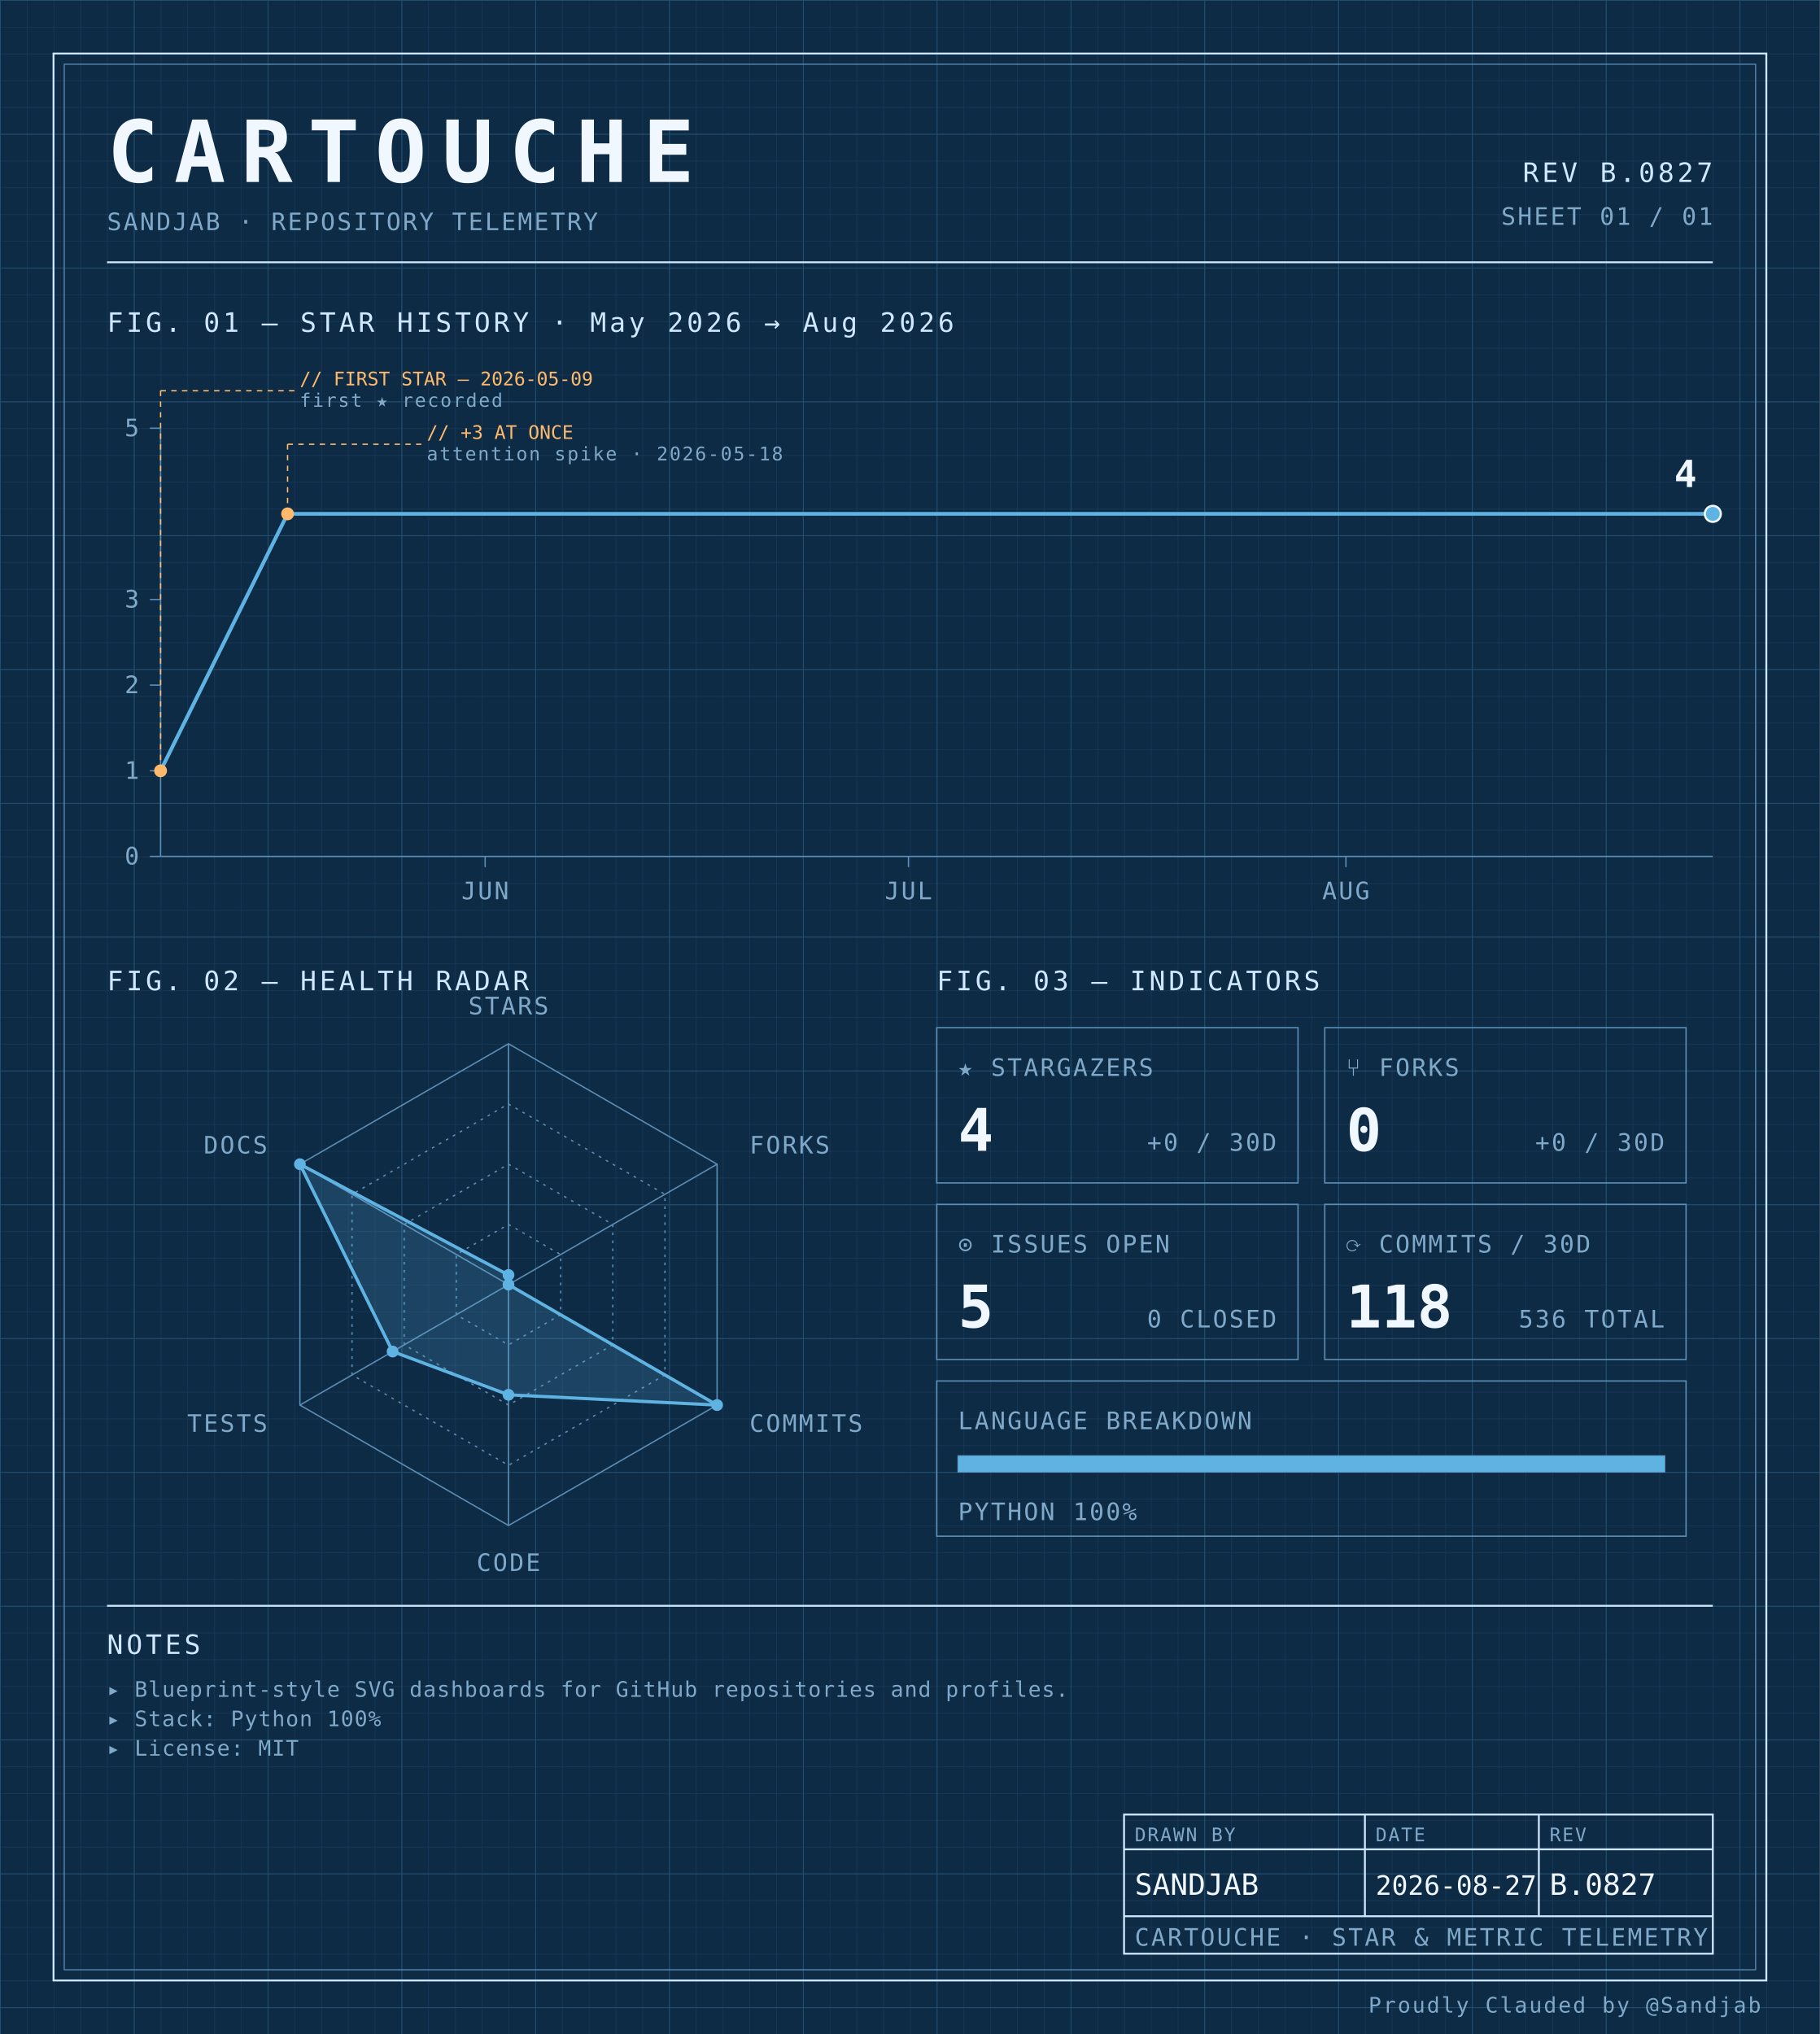
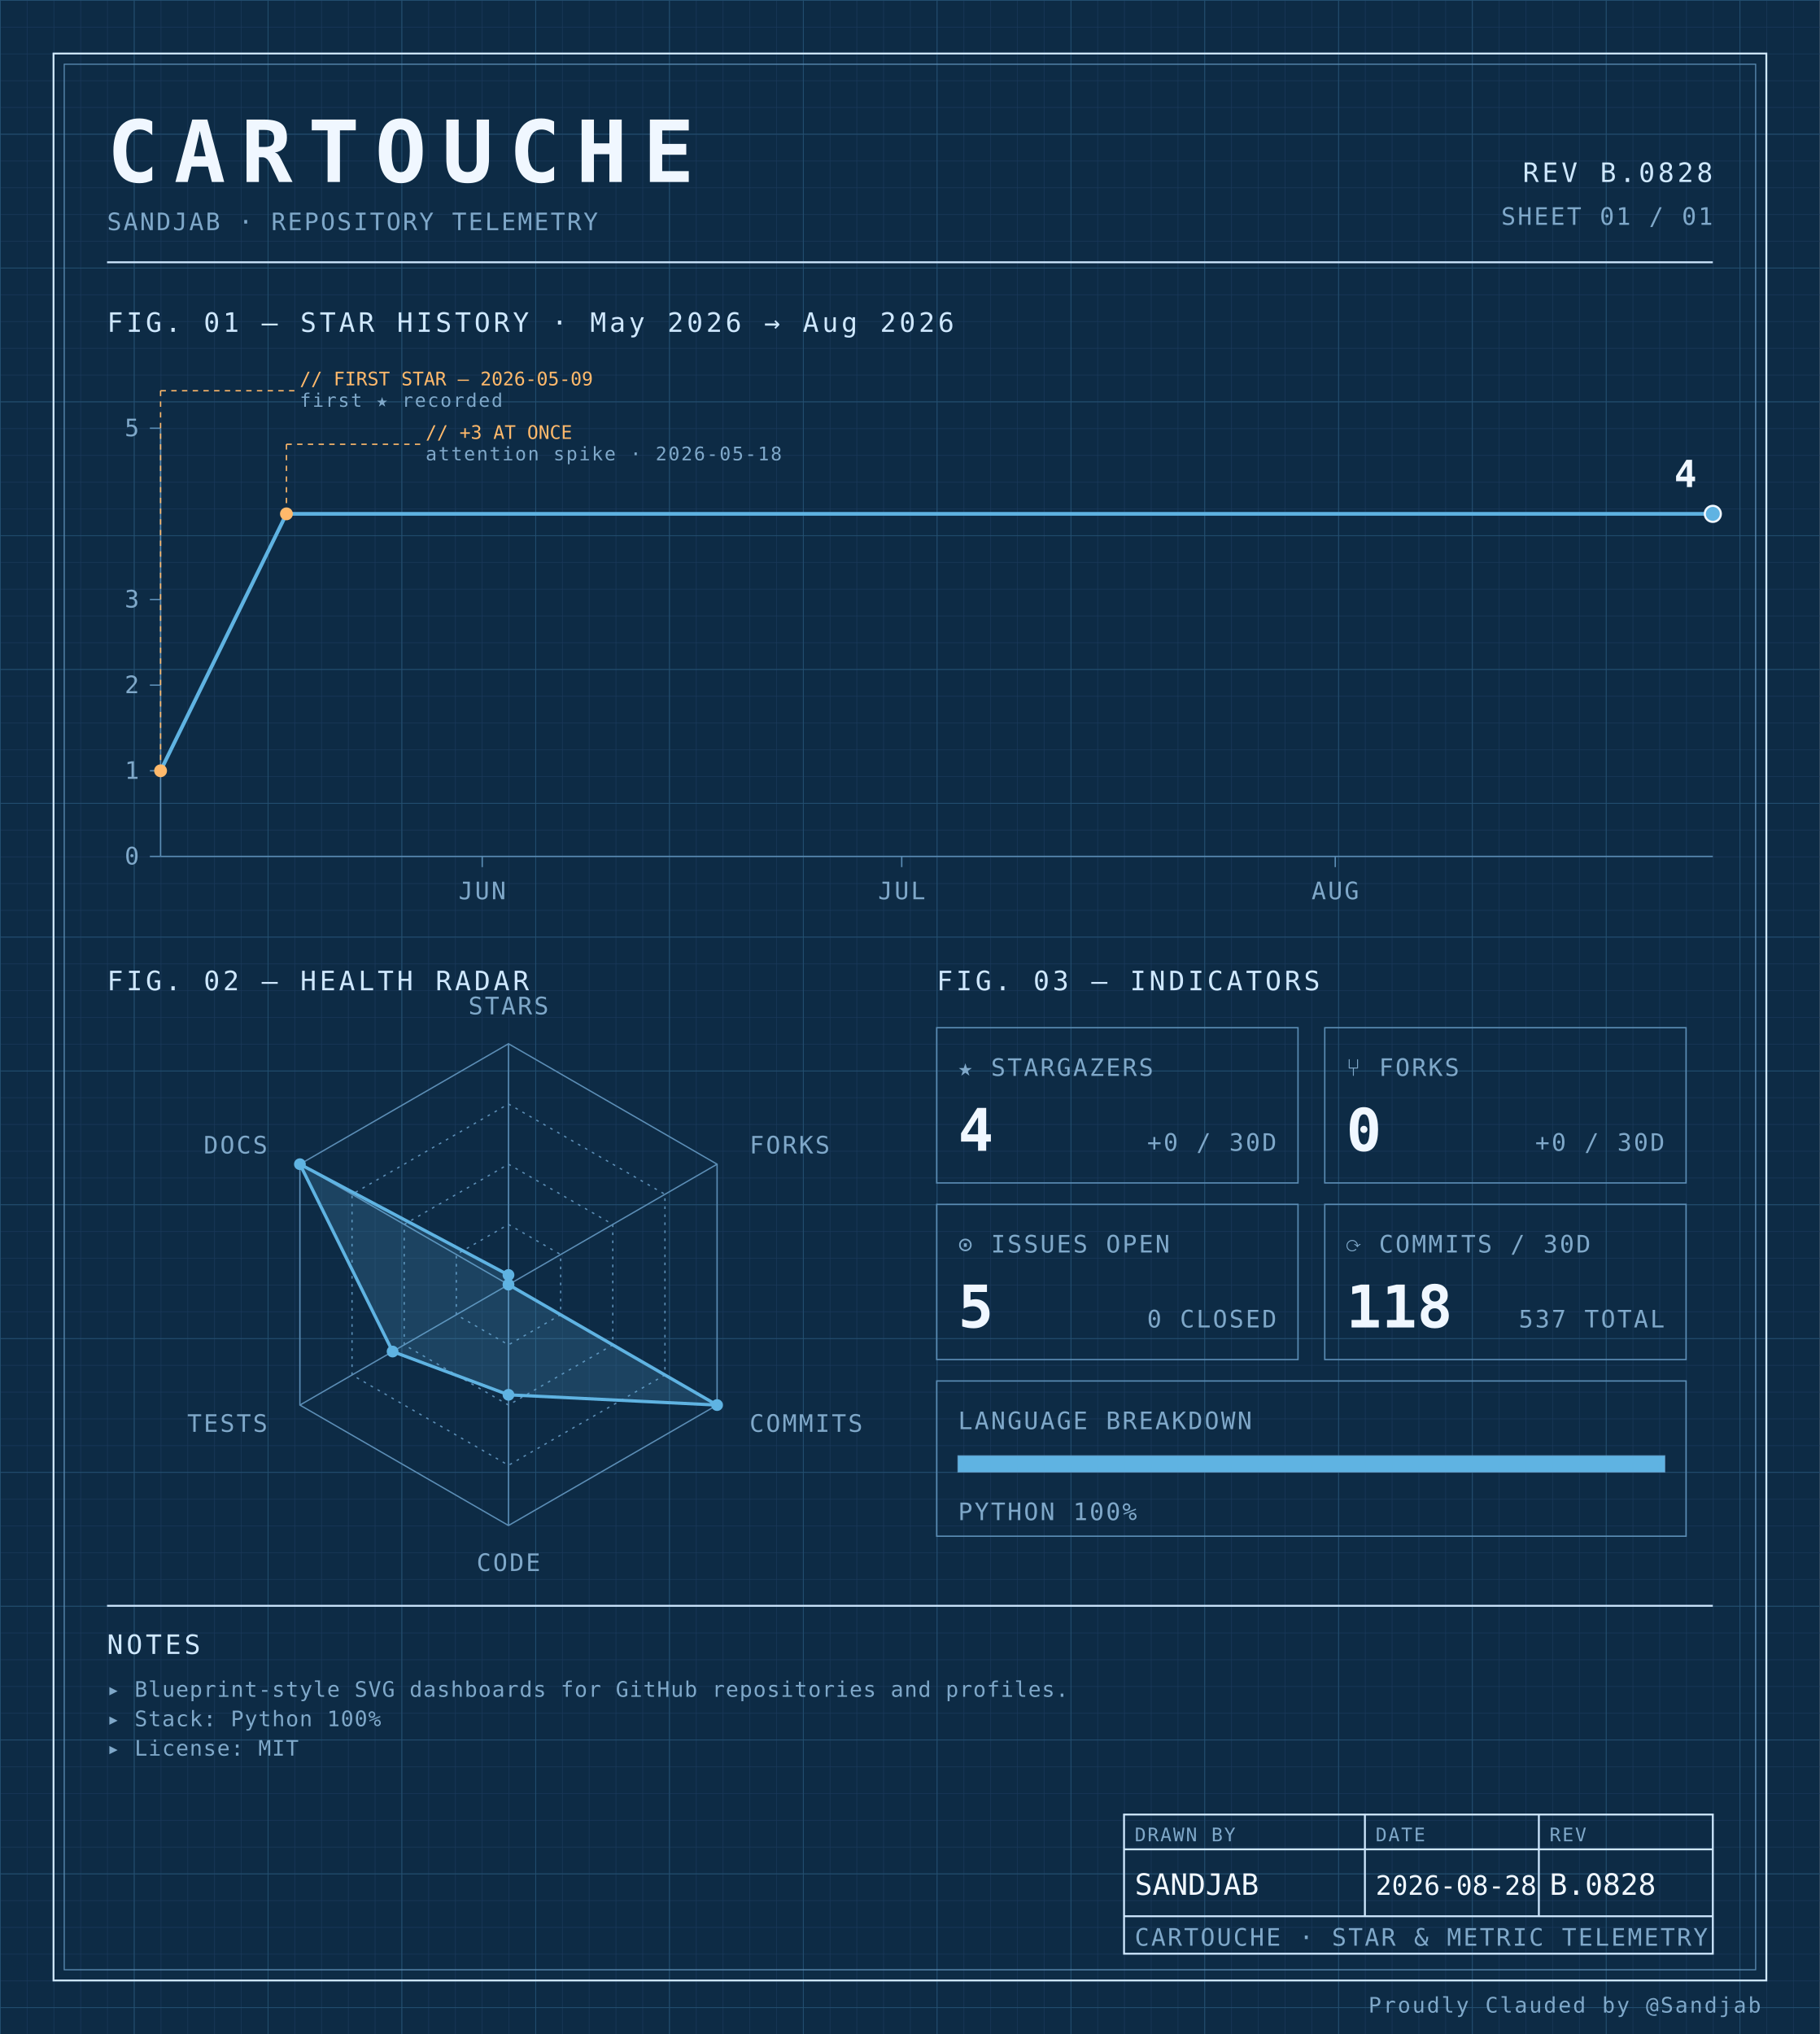
<svg xmlns="http://www.w3.org/2000/svg" width="100%" viewBox="0 0 680 760" role="img">
  <defs>
    <pattern id="grid-fine" width="10" height="10" patternUnits="userSpaceOnUse">
      <path d="M10 0H0V10" fill="none" stroke="#1a3a5c" stroke-width="0.4" />
    </pattern>
    <pattern id="grid-major" width="50" height="50" patternUnits="userSpaceOnUse">
      <path d="M50 0H0V50" fill="none" stroke="#245273" stroke-width="0.5" />
    </pattern>
  </defs>
  <rect x="0" y="0" width="680" height="760" fill="#0d2b45" />
  <rect x="0" y="0" width="680" height="760" fill="url(#grid-fine)" />
  <rect x="0" y="0" width="680" height="760" fill="url(#grid-major)" />
  <rect x="20" y="20" width="640" height="720" fill="none" stroke="#cfe8ff" stroke-width="0.7" />
  <rect x="24" y="24" width="632" height="712" fill="none" stroke="#5b8db5" stroke-width="0.4" />
  <text x="40" y="68" font-family="ui-monospace, 'SF Mono', 'JetBrains Mono', 'Cascadia Code', Consolas, monospace" font-size="32" font-weight="700" fill="#f0f7ff" text-anchor="start" letter-spacing="0.18em">CARTOUCHE</text>
  <text x="40" y="86" font-family="ui-monospace, 'SF Mono', 'JetBrains Mono', 'Cascadia Code', Consolas, monospace" font-size="9" font-weight="400" fill="#7fa8c9" text-anchor="start" letter-spacing="0.08em">SANDJAB · REPOSITORY TELEMETRY</text>
-   <text x="640" y="68" font-family="ui-monospace, 'SF Mono', 'JetBrains Mono', 'Cascadia Code', Consolas, monospace" font-size="10" font-weight="400" fill="#cfe8ff" text-anchor="end" letter-spacing="0.12em">REV B.0827</text>
+   <text x="640" y="68" font-family="ui-monospace, 'SF Mono', 'JetBrains Mono', 'Cascadia Code', Consolas, monospace" font-size="10" font-weight="400" fill="#cfe8ff" text-anchor="end" letter-spacing="0.12em">REV B.0828</text>
  <text x="640" y="84" font-family="ui-monospace, 'SF Mono', 'JetBrains Mono', 'Cascadia Code', Consolas, monospace" font-size="9" font-weight="400" fill="#7fa8c9" text-anchor="end" letter-spacing="0.08em">SHEET 01 / 01</text>
  <line x1="40" y1="98" x2="640" y2="98" stroke="#cfe8ff" stroke-width="0.7" />
  <text x="40" y="124" font-family="ui-monospace, 'SF Mono', 'JetBrains Mono', 'Cascadia Code', Consolas, monospace" font-size="10" font-weight="400" fill="#cfe8ff" text-anchor="start" letter-spacing="0.12em">FIG. 01 — STAR HISTORY · May 2026 → Aug 2026</text>
  <line x1="60" y1="160" x2="60" y2="320" stroke="#5b8db5" stroke-width="0.5" />
  <line x1="60" y1="320" x2="640" y2="320" stroke="#5b8db5" stroke-width="0.5" />
  <line x1="56" y1="320.0" x2="60" y2="320.0" stroke="#5b8db5" stroke-width="0.5" />
  <text x="52" y="323.0" font-family="ui-monospace, 'SF Mono', 'JetBrains Mono', 'Cascadia Code', Consolas, monospace" font-size="9" font-weight="400" fill="#7fa8c9" text-anchor="end" letter-spacing="0.08em">0</text>
  <line x1="56" y1="288.0" x2="60" y2="288.0" stroke="#5b8db5" stroke-width="0.5" />
  <text x="52" y="291.0" font-family="ui-monospace, 'SF Mono', 'JetBrains Mono', 'Cascadia Code', Consolas, monospace" font-size="9" font-weight="400" fill="#7fa8c9" text-anchor="end" letter-spacing="0.08em">1</text>
  <line x1="56" y1="256.0" x2="60" y2="256.0" stroke="#5b8db5" stroke-width="0.5" />
  <text x="52" y="259.0" font-family="ui-monospace, 'SF Mono', 'JetBrains Mono', 'Cascadia Code', Consolas, monospace" font-size="9" font-weight="400" fill="#7fa8c9" text-anchor="end" letter-spacing="0.08em">2</text>
  <line x1="56" y1="224.0" x2="60" y2="224.0" stroke="#5b8db5" stroke-width="0.5" />
  <text x="52" y="227.0" font-family="ui-monospace, 'SF Mono', 'JetBrains Mono', 'Cascadia Code', Consolas, monospace" font-size="9" font-weight="400" fill="#7fa8c9" text-anchor="end" letter-spacing="0.08em">3</text>
  <line x1="56" y1="160.0" x2="60" y2="160.0" stroke="#5b8db5" stroke-width="0.5" />
  <text x="52" y="163.0" font-family="ui-monospace, 'SF Mono', 'JetBrains Mono', 'Cascadia Code', Consolas, monospace" font-size="9" font-weight="400" fill="#7fa8c9" text-anchor="end" letter-spacing="0.08em">5</text>
-   <line x1="181.273" y1="320" x2="181.273" y2="324" stroke="#5b8db5" stroke-width="0.5" />
-   <text x="181.273" y="336" font-family="ui-monospace, 'SF Mono', 'JetBrains Mono', 'Cascadia Code', Consolas, monospace" font-size="9" font-weight="400" fill="#7fa8c9" text-anchor="middle" letter-spacing="0.08em">JUN</text>
-   <line x1="339.455" y1="320" x2="339.455" y2="324" stroke="#5b8db5" stroke-width="0.5" />
-   <text x="339.455" y="336" font-family="ui-monospace, 'SF Mono', 'JetBrains Mono', 'Cascadia Code', Consolas, monospace" font-size="9" font-weight="400" fill="#7fa8c9" text-anchor="middle" letter-spacing="0.08em">JUL</text>
-   <line x1="502.909" y1="320" x2="502.909" y2="324" stroke="#5b8db5" stroke-width="0.5" />
-   <text x="502.909" y="336" font-family="ui-monospace, 'SF Mono', 'JetBrains Mono', 'Cascadia Code', Consolas, monospace" font-size="9" font-weight="400" fill="#7fa8c9" text-anchor="middle" letter-spacing="0.08em">AUG</text>
-   <path d="M 60.00,288.00 L 107.45,192.00 154.91,192.00 202.36,192.00 249.82,192.00 297.27,192.00 344.73,192.00 392.18,192.00 439.64,192.00 487.09,192.00 534.55,192.00 582.00,192.00 629.45,192.00 640.00,192.00" fill="none" stroke="#5fb3e2" stroke-width="1.4" stroke-linejoin="round" stroke-linecap="round" />
+   <line x1="180.18" y1="320" x2="180.18" y2="324" stroke="#5b8db5" stroke-width="0.5" />
+   <text x="180.18" y="336" font-family="ui-monospace, 'SF Mono', 'JetBrains Mono', 'Cascadia Code', Consolas, monospace" font-size="9" font-weight="400" fill="#7fa8c9" text-anchor="middle" letter-spacing="0.08em">JUN</text>
+   <line x1="336.937" y1="320" x2="336.937" y2="324" stroke="#5b8db5" stroke-width="0.5" />
+   <text x="336.937" y="336" font-family="ui-monospace, 'SF Mono', 'JetBrains Mono', 'Cascadia Code', Consolas, monospace" font-size="9" font-weight="400" fill="#7fa8c9" text-anchor="middle" letter-spacing="0.08em">JUL</text>
+   <line x1="498.919" y1="320" x2="498.919" y2="324" stroke="#5b8db5" stroke-width="0.5" />
+   <text x="498.919" y="336" font-family="ui-monospace, 'SF Mono', 'JetBrains Mono', 'Cascadia Code', Consolas, monospace" font-size="9" font-weight="400" fill="#7fa8c9" text-anchor="middle" letter-spacing="0.08em">AUG</text>
+   <path d="M 60.00,288.00 L 107.03,192.00 154.05,192.00 201.08,192.00 248.11,192.00 295.14,192.00 342.16,192.00 389.19,192.00 436.22,192.00 483.24,192.00 530.27,192.00 577.30,192.00 624.32,192.00 640.00,192.00" fill="none" stroke="#5fb3e2" stroke-width="1.4" stroke-linejoin="round" stroke-linecap="round" />
  <circle cx="60.0" cy="288.0" r="2.4" fill="#ffb96b" />
  <line x1="60.0" y1="288.0" x2="60.0" y2="146" stroke="#ffb96b" stroke-width="0.5" stroke-dasharray="2,2" fill="none" />
  <line x1="60.0" y1="146" x2="110.0" y2="146" stroke="#ffb96b" stroke-width="0.5" stroke-dasharray="2,2" fill="none" />
  <text x="112.0" y="144" font-family="ui-monospace, 'SF Mono', 'JetBrains Mono', 'Cascadia Code', Consolas, monospace" font-size="7" font-weight="400" fill="#ffb96b" text-anchor="start" letter-spacing="normal">// FIRST STAR — 2026-05-09</text>
  <text x="112.0" y="152" font-family="ui-monospace, 'SF Mono', 'JetBrains Mono', 'Cascadia Code', Consolas, monospace" font-size="7" font-weight="400" fill="#7fa8c9" text-anchor="start" letter-spacing="0.08em">first ★ recorded</text>
-   <circle cx="107.455" cy="192.0" r="2.4" fill="#ffb96b" />
-   <line x1="107.455" y1="192.0" x2="107.455" y2="166" stroke="#ffb96b" stroke-width="0.5" stroke-dasharray="2,2" fill="none" />
-   <line x1="107.455" y1="166" x2="157.455" y2="166" stroke="#ffb96b" stroke-width="0.5" stroke-dasharray="2,2" fill="none" />
-   <text x="159.455" y="164" font-family="ui-monospace, 'SF Mono', 'JetBrains Mono', 'Cascadia Code', Consolas, monospace" font-size="7" font-weight="400" fill="#ffb96b" text-anchor="start" letter-spacing="normal">// +3 AT ONCE</text>
-   <text x="159.455" y="172" font-family="ui-monospace, 'SF Mono', 'JetBrains Mono', 'Cascadia Code', Consolas, monospace" font-size="7" font-weight="400" fill="#7fa8c9" text-anchor="start" letter-spacing="0.08em">attention spike · 2026-05-18</text>
+   <circle cx="107.027" cy="192.0" r="2.4" fill="#ffb96b" />
+   <line x1="107.027" y1="192.0" x2="107.027" y2="166" stroke="#ffb96b" stroke-width="0.5" stroke-dasharray="2,2" fill="none" />
+   <line x1="107.027" y1="166" x2="157.027" y2="166" stroke="#ffb96b" stroke-width="0.5" stroke-dasharray="2,2" fill="none" />
+   <text x="159.027" y="164" font-family="ui-monospace, 'SF Mono', 'JetBrains Mono', 'Cascadia Code', Consolas, monospace" font-size="7" font-weight="400" fill="#ffb96b" text-anchor="start" letter-spacing="normal">// +3 AT ONCE</text>
+   <text x="159.027" y="172" font-family="ui-monospace, 'SF Mono', 'JetBrains Mono', 'Cascadia Code', Consolas, monospace" font-size="7" font-weight="400" fill="#7fa8c9" text-anchor="start" letter-spacing="0.08em">attention spike · 2026-05-18</text>
  <circle cx="640.0" cy="192.0" r="3" fill="#5fb3e2" stroke="#f0f7ff" stroke-width="0.8" />
  <text x="634.0" y="182.0" font-family="ui-monospace, 'SF Mono', 'JetBrains Mono', 'Cascadia Code', Consolas, monospace" font-size="14" font-weight="700" fill="#f0f7ff" text-anchor="end" letter-spacing="normal">4</text>
  <text x="40" y="370" font-family="ui-monospace, 'SF Mono', 'JetBrains Mono', 'Cascadia Code', Consolas, monospace" font-size="10" font-weight="400" fill="#cfe8ff" text-anchor="start" letter-spacing="0.12em">FIG. 02 — HEALTH RADAR</text>
  <g transform="translate(190 480)">
    <polygon points="0.00,-90.00 77.94,-45.00 77.94,45.00 0.00,90.00 -77.94,45.00 -77.94,-45.00" fill="none" stroke="#5b8db5" stroke-width="0.5" />
    <polygon points="0.00,-67.50 58.46,-33.75 58.46,33.75 0.00,67.50 -58.46,33.75 -58.46,-33.75" fill="none" stroke="#5b8db5" stroke-width="0.5" stroke-dasharray="1,2" />
    <polygon points="0.00,-45.00 38.97,-22.50 38.97,22.50 0.00,45.00 -38.97,22.50 -38.97,-22.50" fill="none" stroke="#5b8db5" stroke-width="0.5" stroke-dasharray="1,2" />
    <polygon points="0.00,-22.50 19.49,-11.25 19.49,11.25 0.00,22.50 -19.49,11.25 -19.49,-11.25" fill="none" stroke="#5b8db5" stroke-width="0.5" stroke-dasharray="1,2" />
    <line x1="0" y1="0" x2="0.00" y2="-90.00" stroke="#5b8db5" stroke-width="0.5" />
    <line x1="0" y1="0" x2="77.94" y2="-45.00" stroke="#5b8db5" stroke-width="0.5" />
    <line x1="0" y1="0" x2="77.94" y2="45.00" stroke="#5b8db5" stroke-width="0.5" />
    <line x1="0" y1="0" x2="0.00" y2="90.00" stroke="#5b8db5" stroke-width="0.5" />
    <line x1="0" y1="0" x2="-77.94" y2="45.00" stroke="#5b8db5" stroke-width="0.5" />
    <line x1="0" y1="0" x2="-77.94" y2="-45.00" stroke="#5b8db5" stroke-width="0.5" />
    <polygon points="0.00,-3.60 0.00,0.00 77.94,45.00 0.00,41.17 -43.30,25.00 -77.94,-45.00" fill="#5fb3e2" fill-opacity="0.18" stroke="#5fb3e2" stroke-width="1.2" />
    <circle cx="0.00" cy="-3.60" r="2.2" fill="#5fb3e2" />
    <circle cx="0.00" cy="0.00" r="2.2" fill="#5fb3e2" />
    <circle cx="77.94" cy="45.00" r="2.2" fill="#5fb3e2" />
    <circle cx="0.00" cy="41.17" r="2.2" fill="#5fb3e2" />
    <circle cx="-43.30" cy="25.00" r="2.2" fill="#5fb3e2" />
    <circle cx="-77.94" cy="-45.00" r="2.2" fill="#5fb3e2" />
    <text x="6.3681633555662356e-15" y="-101" font-family="ui-monospace, 'SF Mono', 'JetBrains Mono', 'Cascadia Code', Consolas, monospace" font-size="9" font-weight="400" fill="#7fa8c9" text-anchor="middle" letter-spacing="0.08em">STARS</text>
    <text x="90.067" y="-49" font-family="ui-monospace, 'SF Mono', 'JetBrains Mono', 'Cascadia Code', Consolas, monospace" font-size="9" font-weight="400" fill="#7fa8c9" text-anchor="start" letter-spacing="0.08em">FORKS</text>
    <text x="90.067" y="55" font-family="ui-monospace, 'SF Mono', 'JetBrains Mono', 'Cascadia Code', Consolas, monospace" font-size="9" font-weight="400" fill="#7fa8c9" text-anchor="start" letter-spacing="0.08em">COMMITS</text>
    <text x="6.3681633555662356e-15" y="107" font-family="ui-monospace, 'SF Mono', 'JetBrains Mono', 'Cascadia Code', Consolas, monospace" font-size="9" font-weight="400" fill="#7fa8c9" text-anchor="middle" letter-spacing="0.08em">CODE</text>
    <text x="-90.067" y="55" font-family="ui-monospace, 'SF Mono', 'JetBrains Mono', 'Cascadia Code', Consolas, monospace" font-size="9" font-weight="400" fill="#7fa8c9" text-anchor="end" letter-spacing="0.08em">TESTS</text>
    <text x="-90.067" y="-49" font-family="ui-monospace, 'SF Mono', 'JetBrains Mono', 'Cascadia Code', Consolas, monospace" font-size="9" font-weight="400" fill="#7fa8c9" text-anchor="end" letter-spacing="0.08em">DOCS</text>
  </g>
  <text x="350" y="370" font-family="ui-monospace, 'SF Mono', 'JetBrains Mono', 'Cascadia Code', Consolas, monospace" font-size="10" font-weight="400" fill="#cfe8ff" text-anchor="start" letter-spacing="0.12em">FIG. 03 — INDICATORS</text>
  <rect x="350" y="384" width="135" height="58" fill="none" stroke="#5b8db5" stroke-width="0.5" />
  <text x="358" y="402" font-family="ui-monospace, 'SF Mono', 'JetBrains Mono', 'Cascadia Code', Consolas, monospace" font-size="9" font-weight="400" fill="#7fa8c9" text-anchor="start" letter-spacing="0.08em">★ STARGAZERS</text>
  <text x="358" y="430" font-family="ui-monospace, 'SF Mono', 'JetBrains Mono', 'Cascadia Code', Consolas, monospace" font-size="22" font-weight="700" fill="#f0f7ff" text-anchor="start" letter-spacing="normal">4</text>
  <text x="477" y="430" font-family="ui-monospace, 'SF Mono', 'JetBrains Mono', 'Cascadia Code', Consolas, monospace" font-size="9" font-weight="400" fill="#7fa8c9" text-anchor="end" letter-spacing="0.08em">+0 / 30D</text>
  <rect x="495" y="384" width="135" height="58" fill="none" stroke="#5b8db5" stroke-width="0.5" />
  <text x="503" y="402" font-family="ui-monospace, 'SF Mono', 'JetBrains Mono', 'Cascadia Code', Consolas, monospace" font-size="9" font-weight="400" fill="#7fa8c9" text-anchor="start" letter-spacing="0.08em">⑂ FORKS</text>
  <text x="503" y="430" font-family="ui-monospace, 'SF Mono', 'JetBrains Mono', 'Cascadia Code', Consolas, monospace" font-size="22" font-weight="700" fill="#f0f7ff" text-anchor="start" letter-spacing="normal">0</text>
  <text x="622" y="430" font-family="ui-monospace, 'SF Mono', 'JetBrains Mono', 'Cascadia Code', Consolas, monospace" font-size="9" font-weight="400" fill="#7fa8c9" text-anchor="end" letter-spacing="0.08em">+0 / 30D</text>
  <rect x="350" y="450" width="135" height="58" fill="none" stroke="#5b8db5" stroke-width="0.5" />
  <text x="358" y="468" font-family="ui-monospace, 'SF Mono', 'JetBrains Mono', 'Cascadia Code', Consolas, monospace" font-size="9" font-weight="400" fill="#7fa8c9" text-anchor="start" letter-spacing="0.08em">⊙ ISSUES OPEN</text>
  <text x="358" y="496" font-family="ui-monospace, 'SF Mono', 'JetBrains Mono', 'Cascadia Code', Consolas, monospace" font-size="22" font-weight="700" fill="#f0f7ff" text-anchor="start" letter-spacing="normal">5</text>
  <text x="477" y="496" font-family="ui-monospace, 'SF Mono', 'JetBrains Mono', 'Cascadia Code', Consolas, monospace" font-size="9" font-weight="400" fill="#7fa8c9" text-anchor="end" letter-spacing="0.08em">0 CLOSED</text>
  <rect x="495" y="450" width="135" height="58" fill="none" stroke="#5b8db5" stroke-width="0.5" />
  <text x="503" y="468" font-family="ui-monospace, 'SF Mono', 'JetBrains Mono', 'Cascadia Code', Consolas, monospace" font-size="9" font-weight="400" fill="#7fa8c9" text-anchor="start" letter-spacing="0.08em">⟳ COMMITS / 30D</text>
  <text x="503" y="496" font-family="ui-monospace, 'SF Mono', 'JetBrains Mono', 'Cascadia Code', Consolas, monospace" font-size="22" font-weight="700" fill="#f0f7ff" text-anchor="start" letter-spacing="normal">118</text>
-   <text x="622" y="496" font-family="ui-monospace, 'SF Mono', 'JetBrains Mono', 'Cascadia Code', Consolas, monospace" font-size="9" font-weight="400" fill="#7fa8c9" text-anchor="end" letter-spacing="0.08em">536 TOTAL</text>
+   <text x="622" y="496" font-family="ui-monospace, 'SF Mono', 'JetBrains Mono', 'Cascadia Code', Consolas, monospace" font-size="9" font-weight="400" fill="#7fa8c9" text-anchor="end" letter-spacing="0.08em">537 TOTAL</text>
  <rect x="350" y="516" width="280" height="58" fill="none" stroke="#5b8db5" stroke-width="0.5" />
  <text x="358" y="534" font-family="ui-monospace, 'SF Mono', 'JetBrains Mono', 'Cascadia Code', Consolas, monospace" font-size="9" font-weight="400" fill="#7fa8c9" text-anchor="start" letter-spacing="0.08em">LANGUAGE BREAKDOWN</text>
  <rect x="358" y="544" width="264" height="6" fill="none" stroke="#5b8db5" stroke-width="0.5" />
  <rect x="358" y="544" width="264.00" height="6" fill="#5fb3e2" />
  <text x="358" y="568" font-family="ui-monospace, 'SF Mono', 'JetBrains Mono', 'Cascadia Code', Consolas, monospace" font-size="9" font-weight="400" fill="#7fa8c9" text-anchor="start" letter-spacing="0.08em">PYTHON 100%</text>
  <line x1="40" y1="600" x2="640" y2="600" stroke="#cfe8ff" stroke-width="0.7" />
  <text x="40" y="618" font-family="ui-monospace, 'SF Mono', 'JetBrains Mono', 'Cascadia Code', Consolas, monospace" font-size="10" font-weight="400" fill="#cfe8ff" text-anchor="start" letter-spacing="0.12em">NOTES</text>
  <text x="40" y="634" font-family="ui-monospace, 'SF Mono', 'JetBrains Mono', 'Cascadia Code', Consolas, monospace" font-size="8" font-weight="400" fill="#7fa8c9" text-anchor="start" letter-spacing="0.04em">▸ Blueprint-style SVG dashboards for GitHub repositories and profiles.</text>
  <text x="40" y="645" font-family="ui-monospace, 'SF Mono', 'JetBrains Mono', 'Cascadia Code', Consolas, monospace" font-size="8" font-weight="400" fill="#7fa8c9" text-anchor="start" letter-spacing="0.04em">▸ Stack: Python 100%</text>
  <text x="40" y="656" font-family="ui-monospace, 'SF Mono', 'JetBrains Mono', 'Cascadia Code', Consolas, monospace" font-size="8" font-weight="400" fill="#7fa8c9" text-anchor="start" letter-spacing="0.04em">▸ License: MIT</text>
  <rect x="420" y="678" width="220" height="52" fill="none" stroke="#cfe8ff" stroke-width="0.7" />
  <line x1="420" y1="691" x2="640" y2="691" stroke="#cfe8ff" stroke-width="0.7" />
  <line x1="420" y1="716" x2="640" y2="716" stroke="#cfe8ff" stroke-width="0.7" />
  <line x1="510" y1="678" x2="510" y2="716" stroke="#cfe8ff" stroke-width="0.7" />
  <line x1="575" y1="678" x2="575" y2="716" stroke="#cfe8ff" stroke-width="0.7" />
  <text x="424" y="688" font-family="ui-monospace, 'SF Mono', 'JetBrains Mono', 'Cascadia Code', Consolas, monospace" font-size="7" font-weight="400" fill="#7fa8c9" text-anchor="start" letter-spacing="0.08em">DRAWN BY</text>
  <text x="514" y="688" font-family="ui-monospace, 'SF Mono', 'JetBrains Mono', 'Cascadia Code', Consolas, monospace" font-size="7" font-weight="400" fill="#7fa8c9" text-anchor="start" letter-spacing="0.08em">DATE</text>
  <text x="579" y="688" font-family="ui-monospace, 'SF Mono', 'JetBrains Mono', 'Cascadia Code', Consolas, monospace" font-size="7" font-weight="400" fill="#7fa8c9" text-anchor="start" letter-spacing="0.08em">REV</text>
  <text x="424" y="708" font-family="ui-monospace, 'SF Mono', 'JetBrains Mono', 'Cascadia Code', Consolas, monospace" font-size="11" font-weight="400" fill="#f0f7ff" text-anchor="start" letter-spacing="normal">SANDJAB</text>
-   <text x="514" y="708" font-family="ui-monospace, 'SF Mono', 'JetBrains Mono', 'Cascadia Code', Consolas, monospace" font-size="10" font-weight="400" fill="#f0f7ff" text-anchor="start" letter-spacing="normal">2026-08-27</text>
-   <text x="579" y="708" font-family="ui-monospace, 'SF Mono', 'JetBrains Mono', 'Cascadia Code', Consolas, monospace" font-size="11" font-weight="400" fill="#f0f7ff" text-anchor="start" letter-spacing="normal">B.0827</text>
+   <text x="514" y="708" font-family="ui-monospace, 'SF Mono', 'JetBrains Mono', 'Cascadia Code', Consolas, monospace" font-size="10" font-weight="400" fill="#f0f7ff" text-anchor="start" letter-spacing="normal">2026-08-28</text>
+   <text x="579" y="708" font-family="ui-monospace, 'SF Mono', 'JetBrains Mono', 'Cascadia Code', Consolas, monospace" font-size="11" font-weight="400" fill="#f0f7ff" text-anchor="start" letter-spacing="normal">B.0828</text>
  <text x="424" y="727" font-family="ui-monospace, 'SF Mono', 'JetBrains Mono', 'Cascadia Code', Consolas, monospace" font-size="9" font-weight="400" fill="#7fa8c9" text-anchor="start" letter-spacing="0.08em">CARTOUCHE · STAR &amp; METRIC TELEMETRY</text>
  <text x="658" y="752" font-family="ui-monospace, 'SF Mono', 'JetBrains Mono', 'Cascadia Code', Consolas, monospace" font-size="8" font-weight="400" fill="#7fa8c9" text-anchor="end" letter-spacing="0.08em">Proudly Clauded by @Sandjab</text>
</svg>
